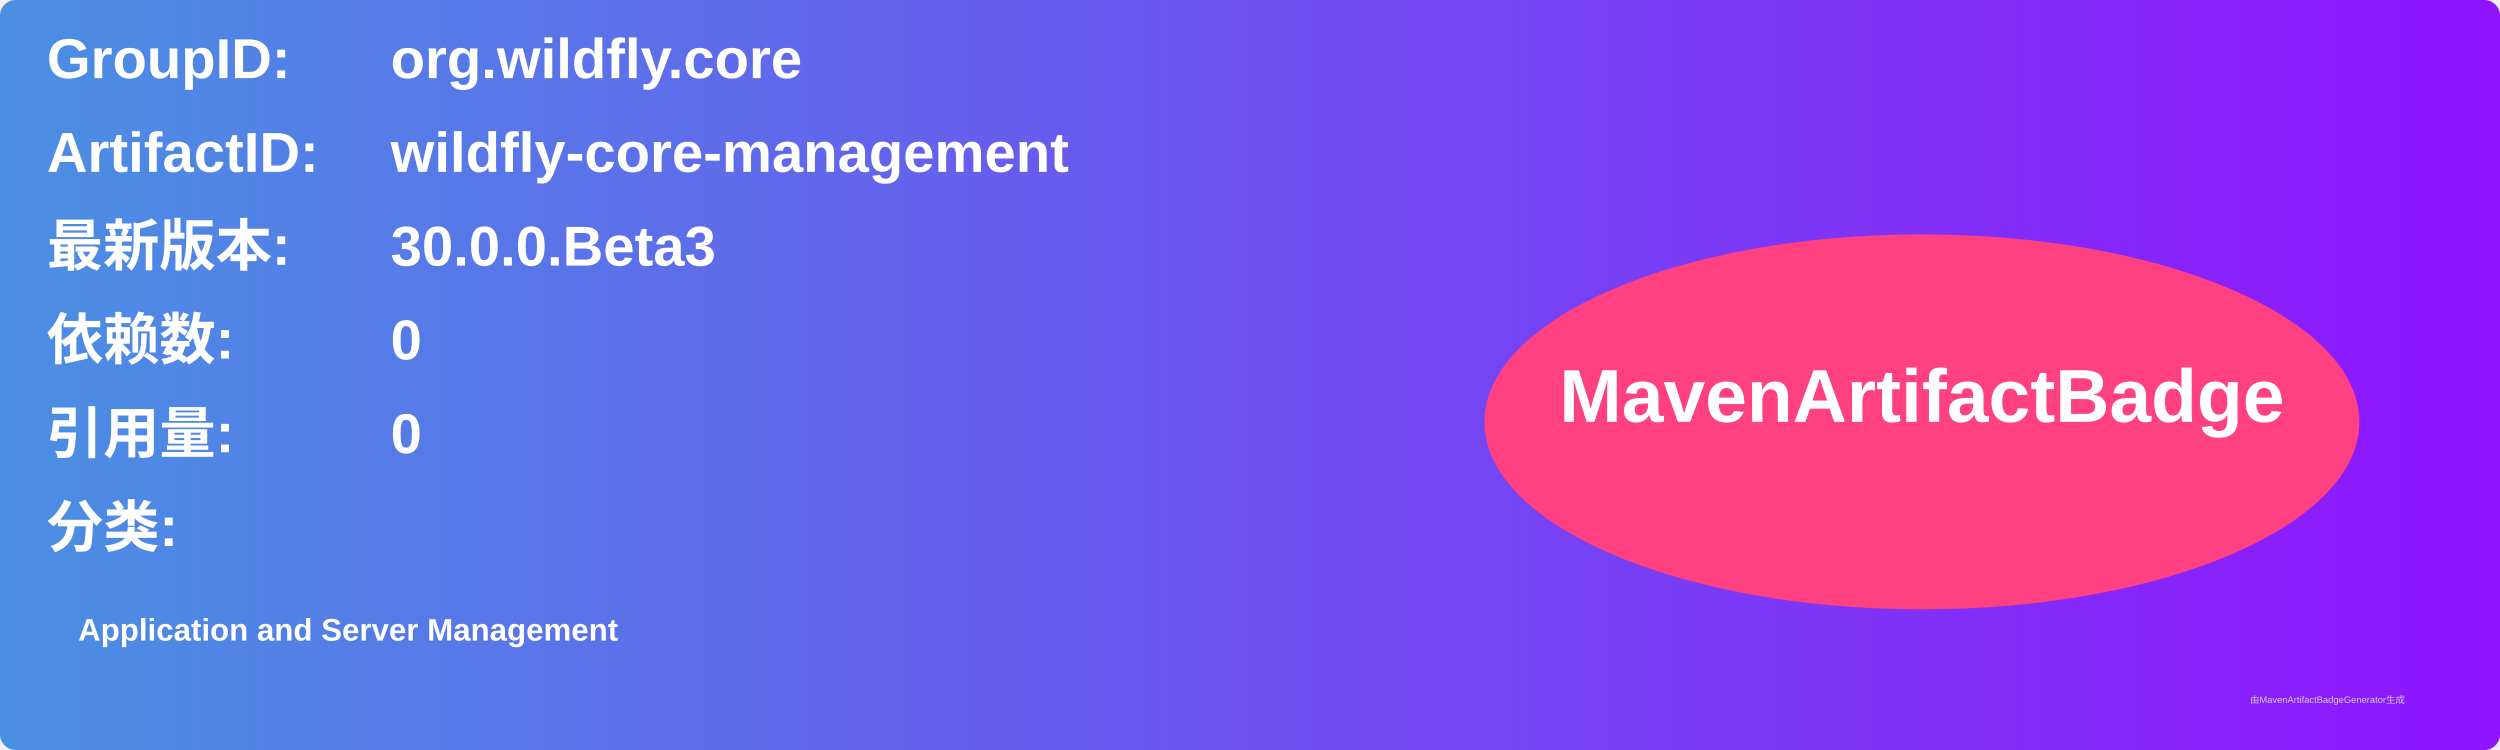
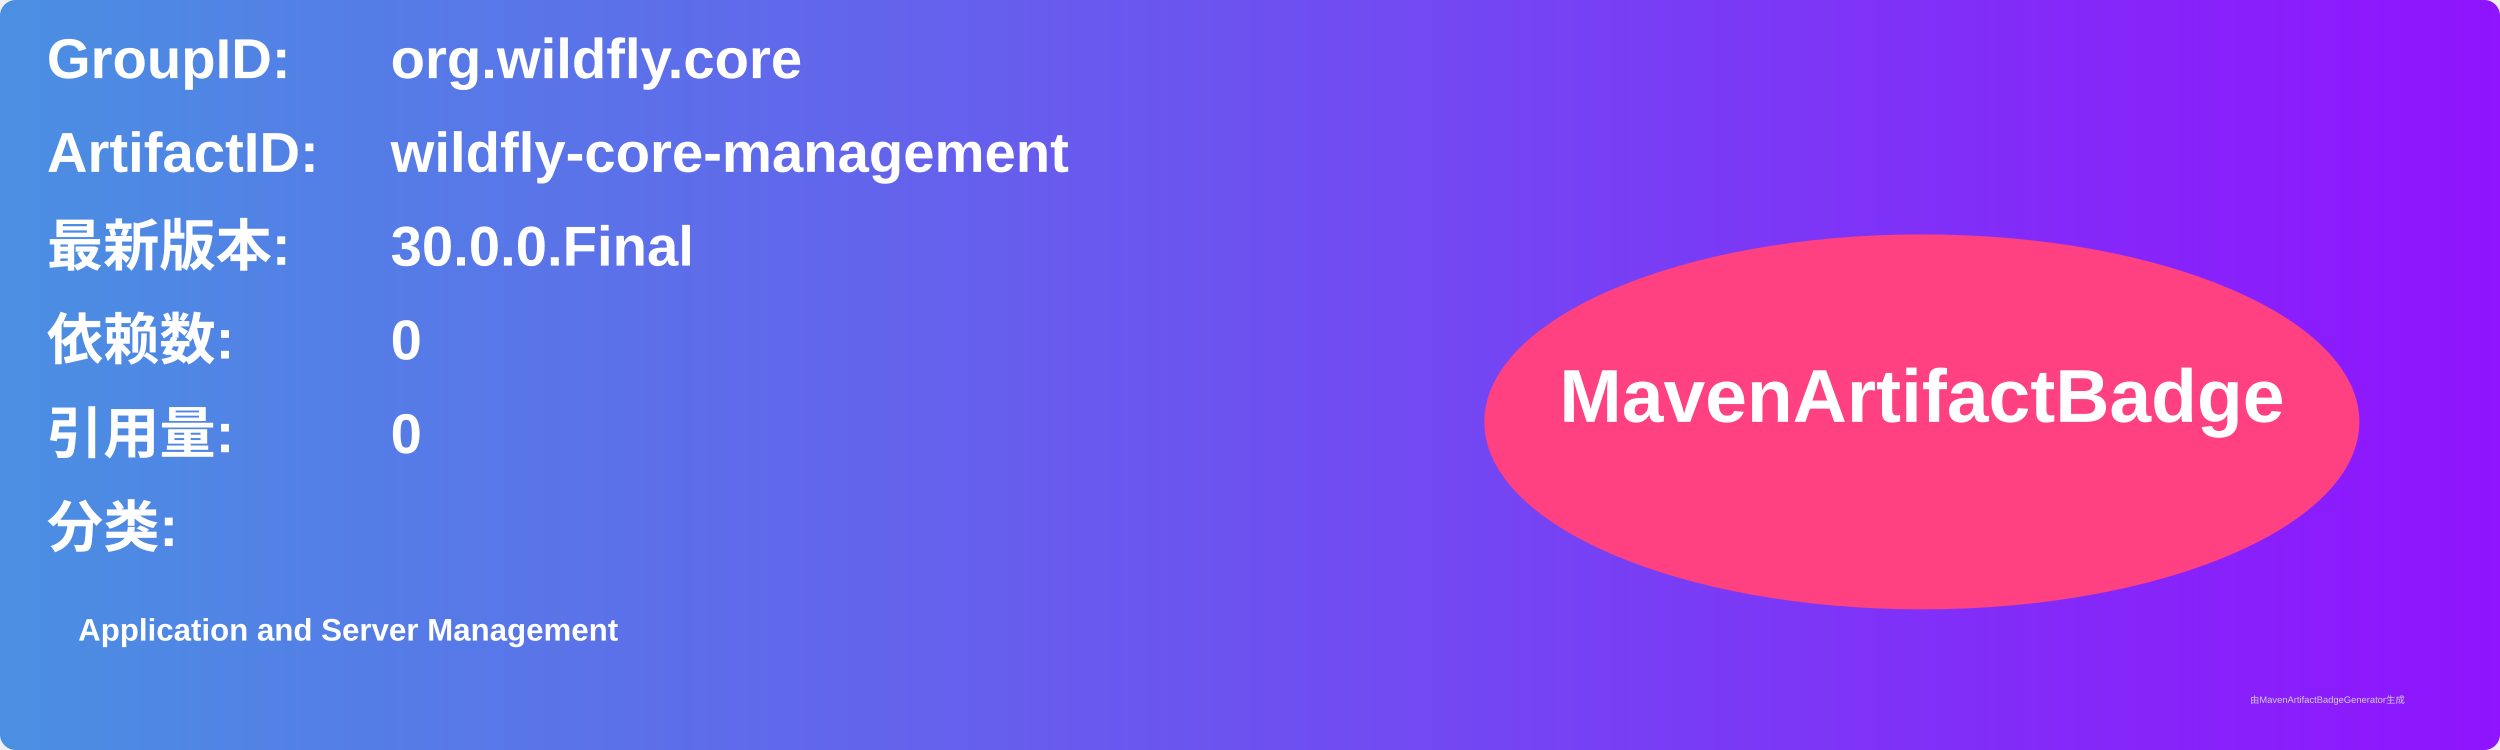
<svg xmlns="http://www.w3.org/2000/svg" width="800" height="240" viewBox="0 0 800 240">
  <linearGradient id="grad" x1="0%" y1="0%" x2="100%" y2="0%">
    <stop offset="0%" stop-color="#4a90e2" />
    <stop offset="100%" stop-color="#9013fe" />
  </linearGradient>
  <rect width="100%" height="100%" rx="5" ry="5" fill="url(#grad)" />
  <g transform="translate(15, 15)">
    <text x="0" y="10" font-family="Arial" font-size="18" fill="white" font-weight="bold" width="260">GroupID:</text>
    <text x="110" y="10" font-family="Arial" font-size="18" fill="white" font-weight="bold" width="460">org.wildfly.core</text>
    <text x="0" y="40" font-family="Arial" font-size="18" fill="white" font-weight="bold" width="260">ArtifactID:</text>
    <text x="110" y="40" font-family="Arial" font-size="18" fill="white" font-weight="bold" width="460">wildfly-core-management</text>
    <text x="0" y="70" font-family="Arial" font-size="18" fill="white" font-weight="bold">最新版本:</text>
    <text x="110" y="70" font-family="Arial" font-size="18" fill="white" font-weight="bold">
-       <tspan font-weight="bold">30.0.0.Beta3</tspan>
+       <tspan font-weight="bold">30.0.0.Final</tspan>
    </text>
    <text x="0" y="100" font-family="Arial" font-size="18" fill="white" font-weight="bold">依赖数: </text>
    <text x="110" y="100" font-family="Arial" font-size="18" fill="white">
      <tspan font-weight="bold">0</tspan>
    </text>
    <text x="0" y="130" font-family="Arial" font-size="18" fill="white" font-weight="bold">引用量: </text>
    <text x="110" y="130" font-family="Arial" font-size="18" fill="white">
      <tspan font-weight="bold">0</tspan>
    </text>
    <text x="0" y="160" font-family="Arial" font-size="18" fill="white" font-weight="bold">分类:</text>
    <text x="10" y="190" font-family="Arial" font-size="10" fill="white">
      <tspan font-weight="bold">Application and Server Management</tspan>
    </text>
    <ellipse cx="600" cy="120" rx="140" ry="60" fill="#ff4081" />
    <text x="600" y="120" text-anchor="middle" font-family="Arial" font-size="24" fill="white" font-weight="bold">MavenArtifactBadge</text>
  </g>
  <text x="720" y="225" font-family="Arial" font-size="3" fill="#d0d0d0">由MavenArtifactBadgeGenerator生成</text>
</svg>
